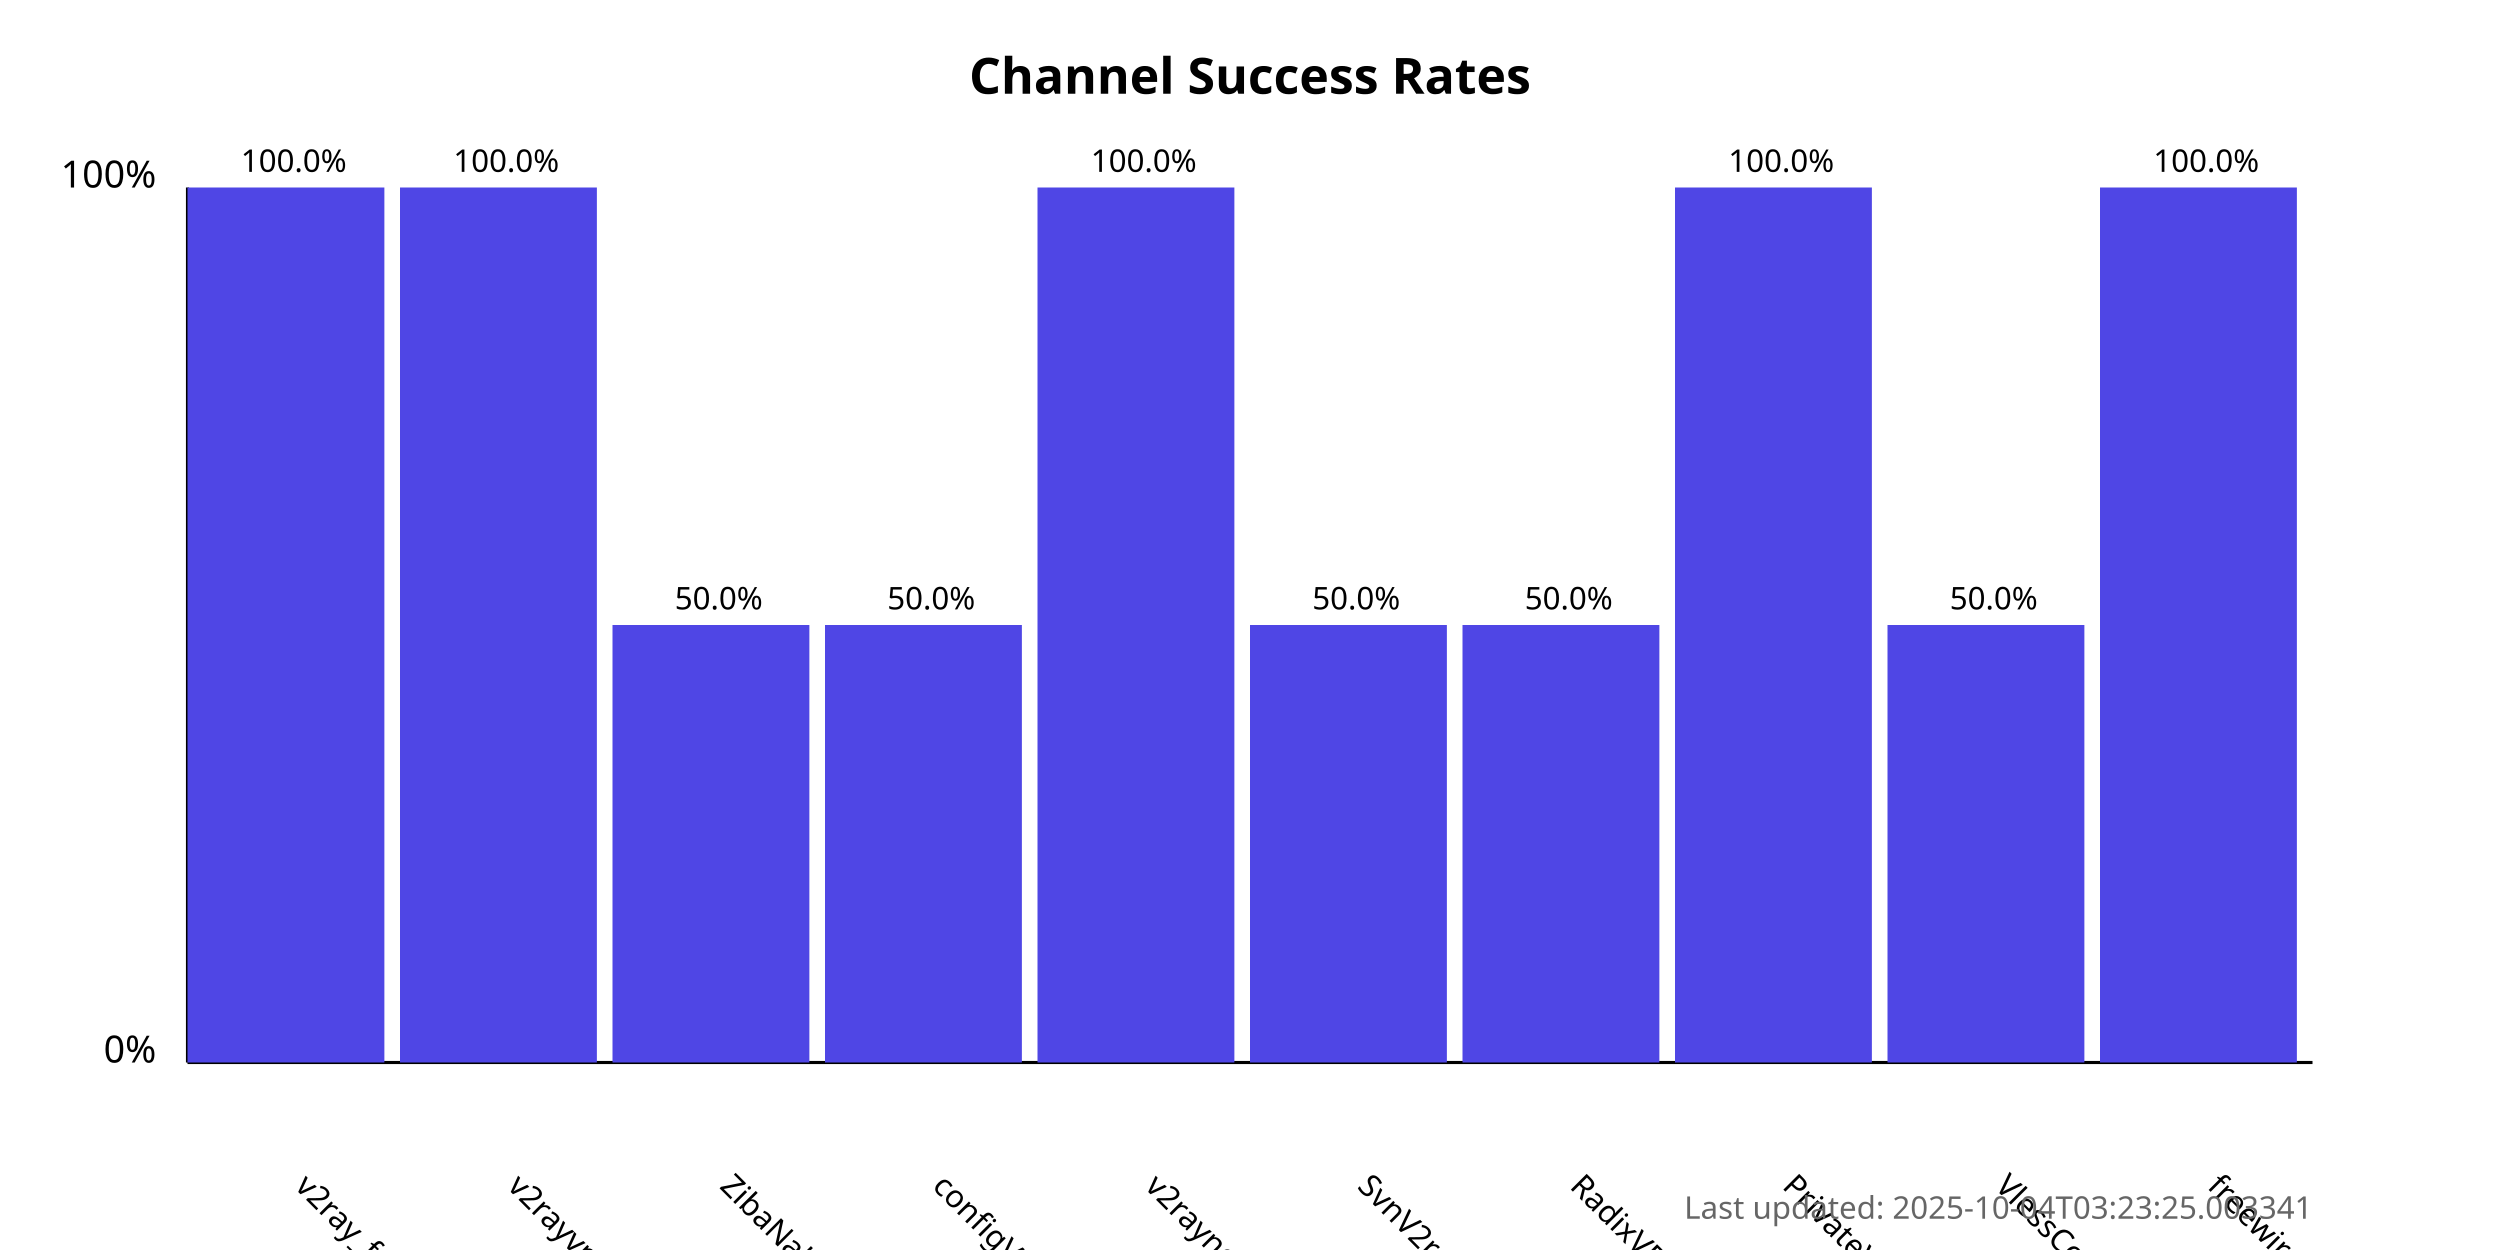
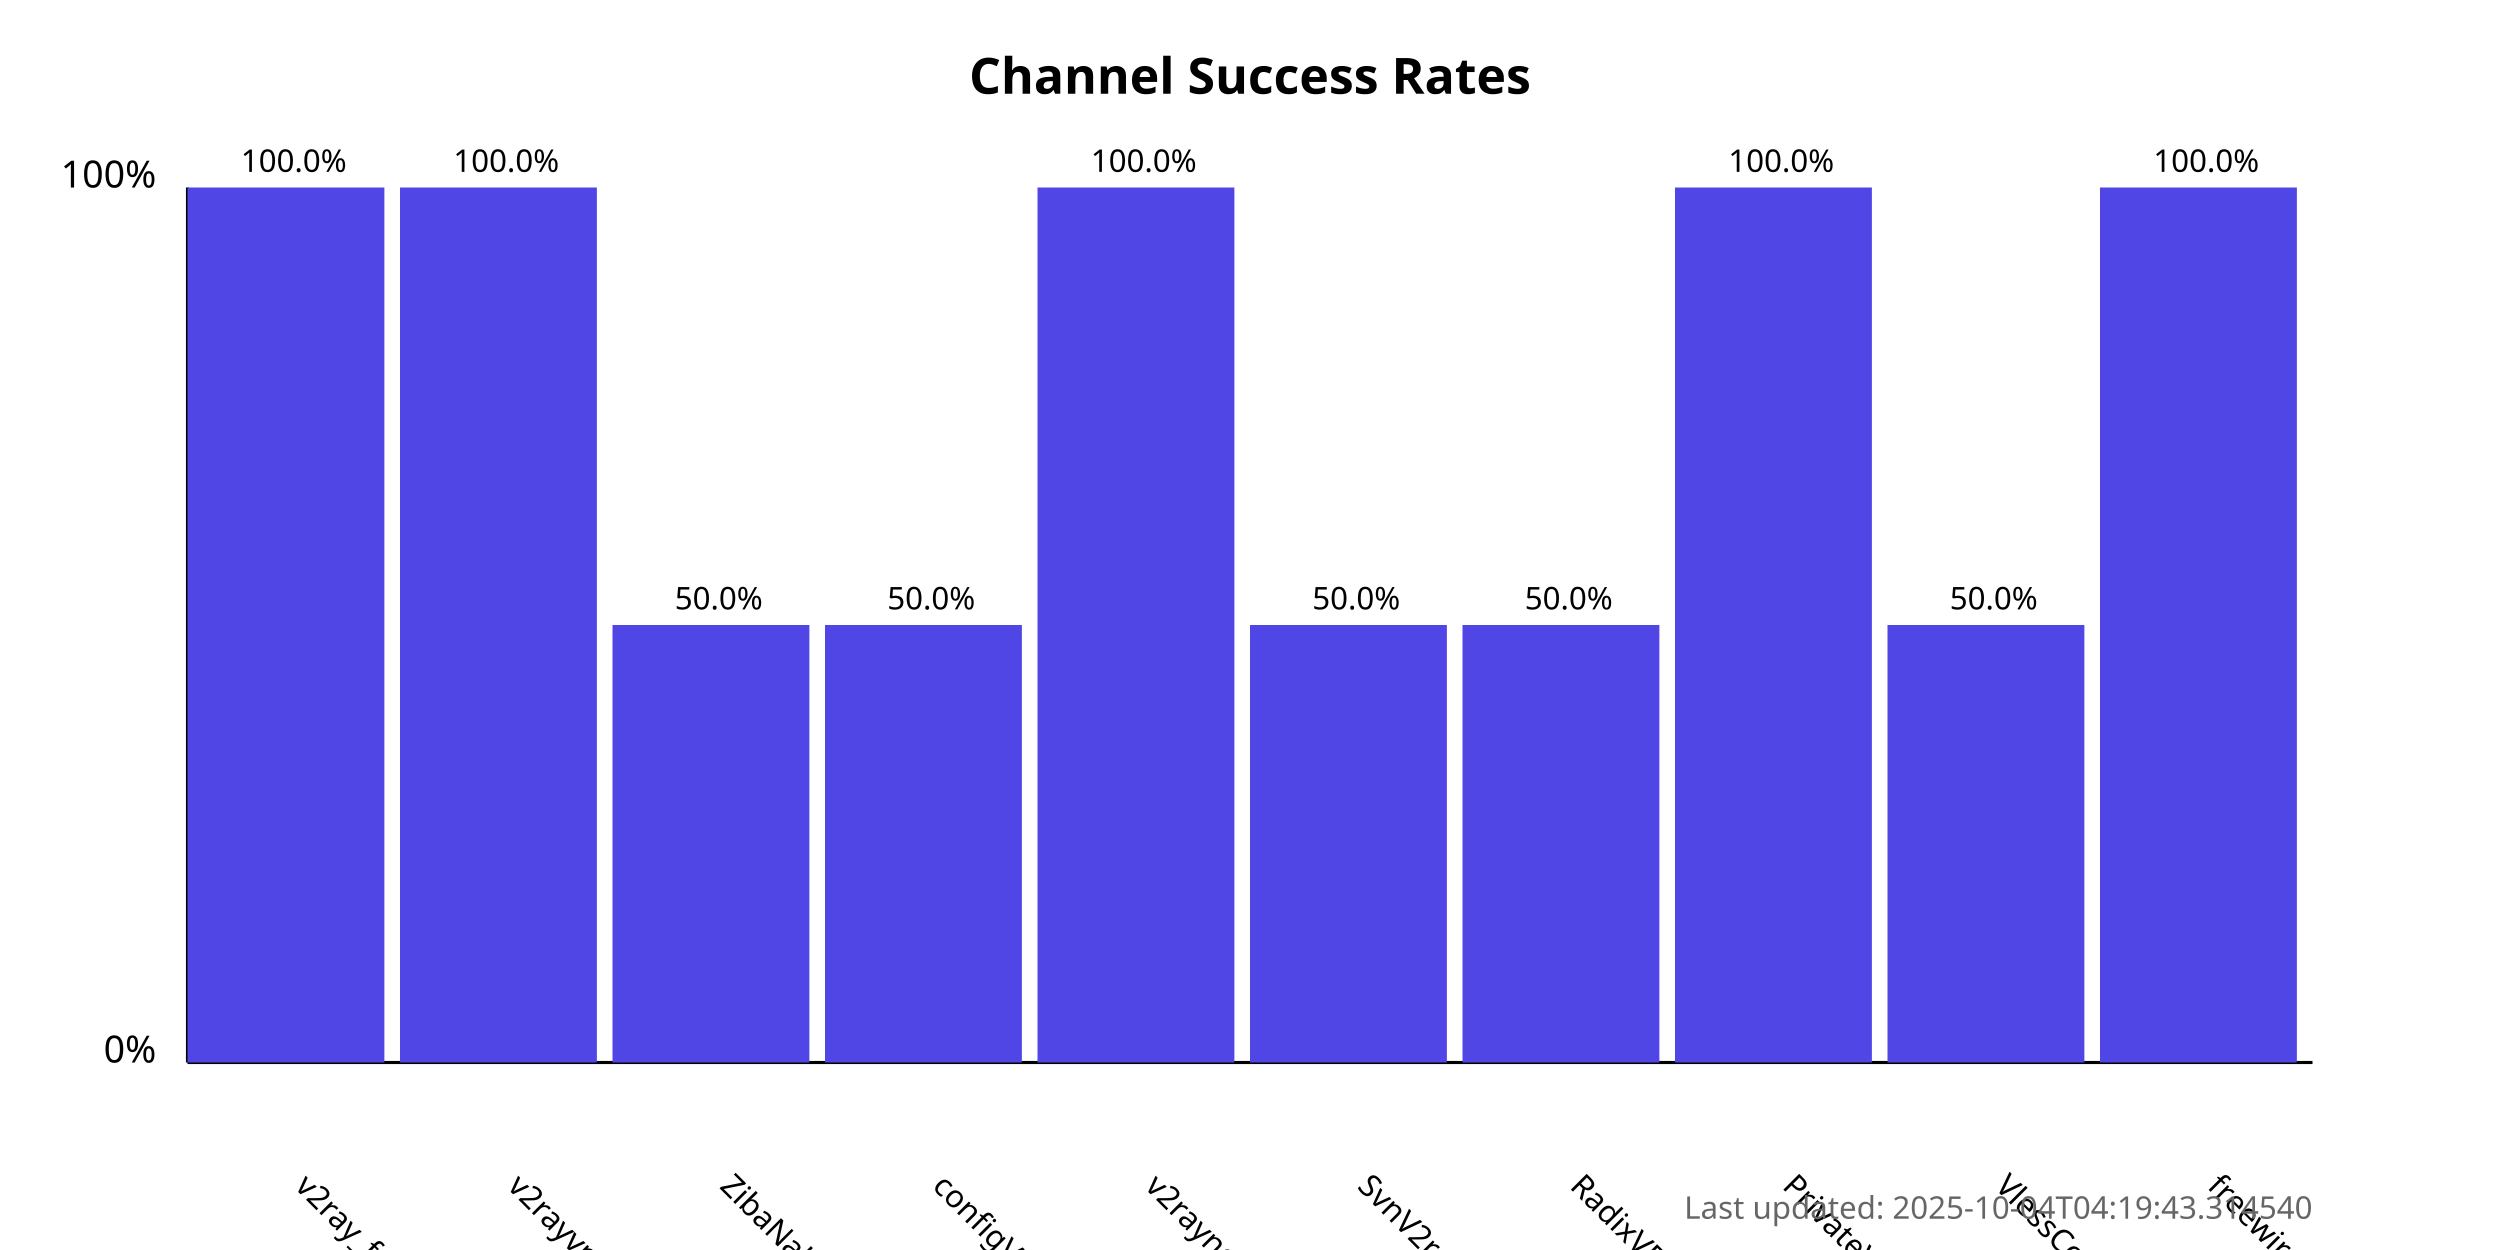
<svg xmlns="http://www.w3.org/2000/svg" width="800" height="400">
  <style>
            .chart-title { font: bold 16px sans-serif; }
            .axis-label { font: 12px sans-serif; }
            .tick-label { font: 10px sans-serif; }
            .bar { fill: #4f46e5; }
            .bar:hover { fill: #6366f1; }
            .timestamp { font: 10px sans-serif; fill: #666; }
        </style>
  <text x="400.0" y="30" text-anchor="middle" class="chart-title">
            Channel Success Rates
        </text>
  <line x1="60" y1="340" x2="60" y2="60" stroke="black" stroke-width="1" />
  <line x1="60" y1="340" x2="740" y2="340" stroke="black" stroke-width="1" />
  <text x="50" y="340" text-anchor="end" class="axis-label">0%</text>
  <text x="50" y="60" text-anchor="end" class="axis-label">100%</text>
  <g>
    <rect x="60" y="60.0" width="63.0" height="280.0" class="bar" />
    <text x="94.0" y="380" transform="rotate(45, 94.0, 380)" text-anchor="start" class="tick-label">
                v2ray_free_conf
            </text>
    <text x="94.0" y="55.0" text-anchor="middle" class="tick-label">
                100.0%
            </text>
  </g>
  <g>
    <rect x="128.0" y="60.0" width="63.0" height="280.0" class="bar" />
    <text x="162.0" y="380" transform="rotate(45, 162.0, 380)" text-anchor="start" class="tick-label">
                v2rayvpno
            </text>
    <text x="162.0" y="55.0" text-anchor="middle" class="tick-label">
                100.0%
            </text>
  </g>
  <g>
    <rect x="196.0" y="200.0" width="63.0" height="140.0" class="bar" />
    <text x="230.0" y="380" transform="rotate(45, 230.0, 380)" text-anchor="start" class="tick-label">
                ZibaNabz
            </text>
    <text x="230.0" y="195.0" text-anchor="middle" class="tick-label">
                50.0%
            </text>
  </g>
  <g>
    <rect x="264.0" y="200.0" width="63.0" height="140.0" class="bar" />
    <text x="298.0" y="380" transform="rotate(45, 298.0, 380)" text-anchor="start" class="tick-label">
                configV2rayForFree
            </text>
    <text x="298.0" y="195.0" text-anchor="middle" class="tick-label">
                50.0%
            </text>
  </g>
  <g>
    <rect x="332.0" y="60.0" width="63.0" height="280.0" class="bar" />
    <text x="366.0" y="380" transform="rotate(45, 366.0, 380)" text-anchor="start" class="tick-label">
                v2rayngvpn
            </text>
    <text x="366.0" y="55.0" text-anchor="middle" class="tick-label">
                100.0%
            </text>
  </g>
  <g>
    <rect x="400.0" y="200.0" width="63.0" height="140.0" class="bar" />
    <text x="434.0" y="380" transform="rotate(45, 434.0, 380)" text-anchor="start" class="tick-label">
                SvnV2ray
            </text>
    <text x="434.0" y="195.0" text-anchor="middle" class="tick-label">
                50.0%
            </text>
  </g>
  <g>
    <rect x="468.0" y="200.0" width="63.0" height="140.0" class="bar" />
    <text x="502.0" y="380" transform="rotate(45, 502.0, 380)" text-anchor="start" class="tick-label">
                RadixVPN
            </text>
    <text x="502.0" y="195.0" text-anchor="middle" class="tick-label">
                50.0%
            </text>
  </g>
  <g>
    <rect x="536.0" y="60.0" width="63.0" height="280.0" class="bar" />
    <text x="570.0" y="380" transform="rotate(45, 570.0, 380)" text-anchor="start" class="tick-label">
                PrivateVPNs
            </text>
    <text x="570.0" y="55.0" text-anchor="middle" class="tick-label">
                100.0%
            </text>
  </g>
  <g>
    <rect x="604.0" y="200.0" width="63.0" height="140.0" class="bar" />
    <text x="638.0" y="380" transform="rotate(45, 638.0, 380)" text-anchor="start" class="tick-label">
                VlessConfig
            </text>
    <text x="638.0" y="195.0" text-anchor="middle" class="tick-label">
                50.0%
            </text>
  </g>
  <g>
    <rect x="672.0" y="60.0" width="63.0" height="280.0" class="bar" />
    <text x="706.0" y="380" transform="rotate(45, 706.0, 380)" text-anchor="start" class="tick-label">
                freewireguard
            </text>
    <text x="706.0" y="55.0" text-anchor="middle" class="tick-label">
                100.0%
            </text>
  </g>
  <text x="740" y="390" text-anchor="end" class="timestamp">
-             Last updated: 2025-10-04T03:23:25.003341
+             Last updated: 2025-10-04T04:19:43.314540
        </text>
</svg>
